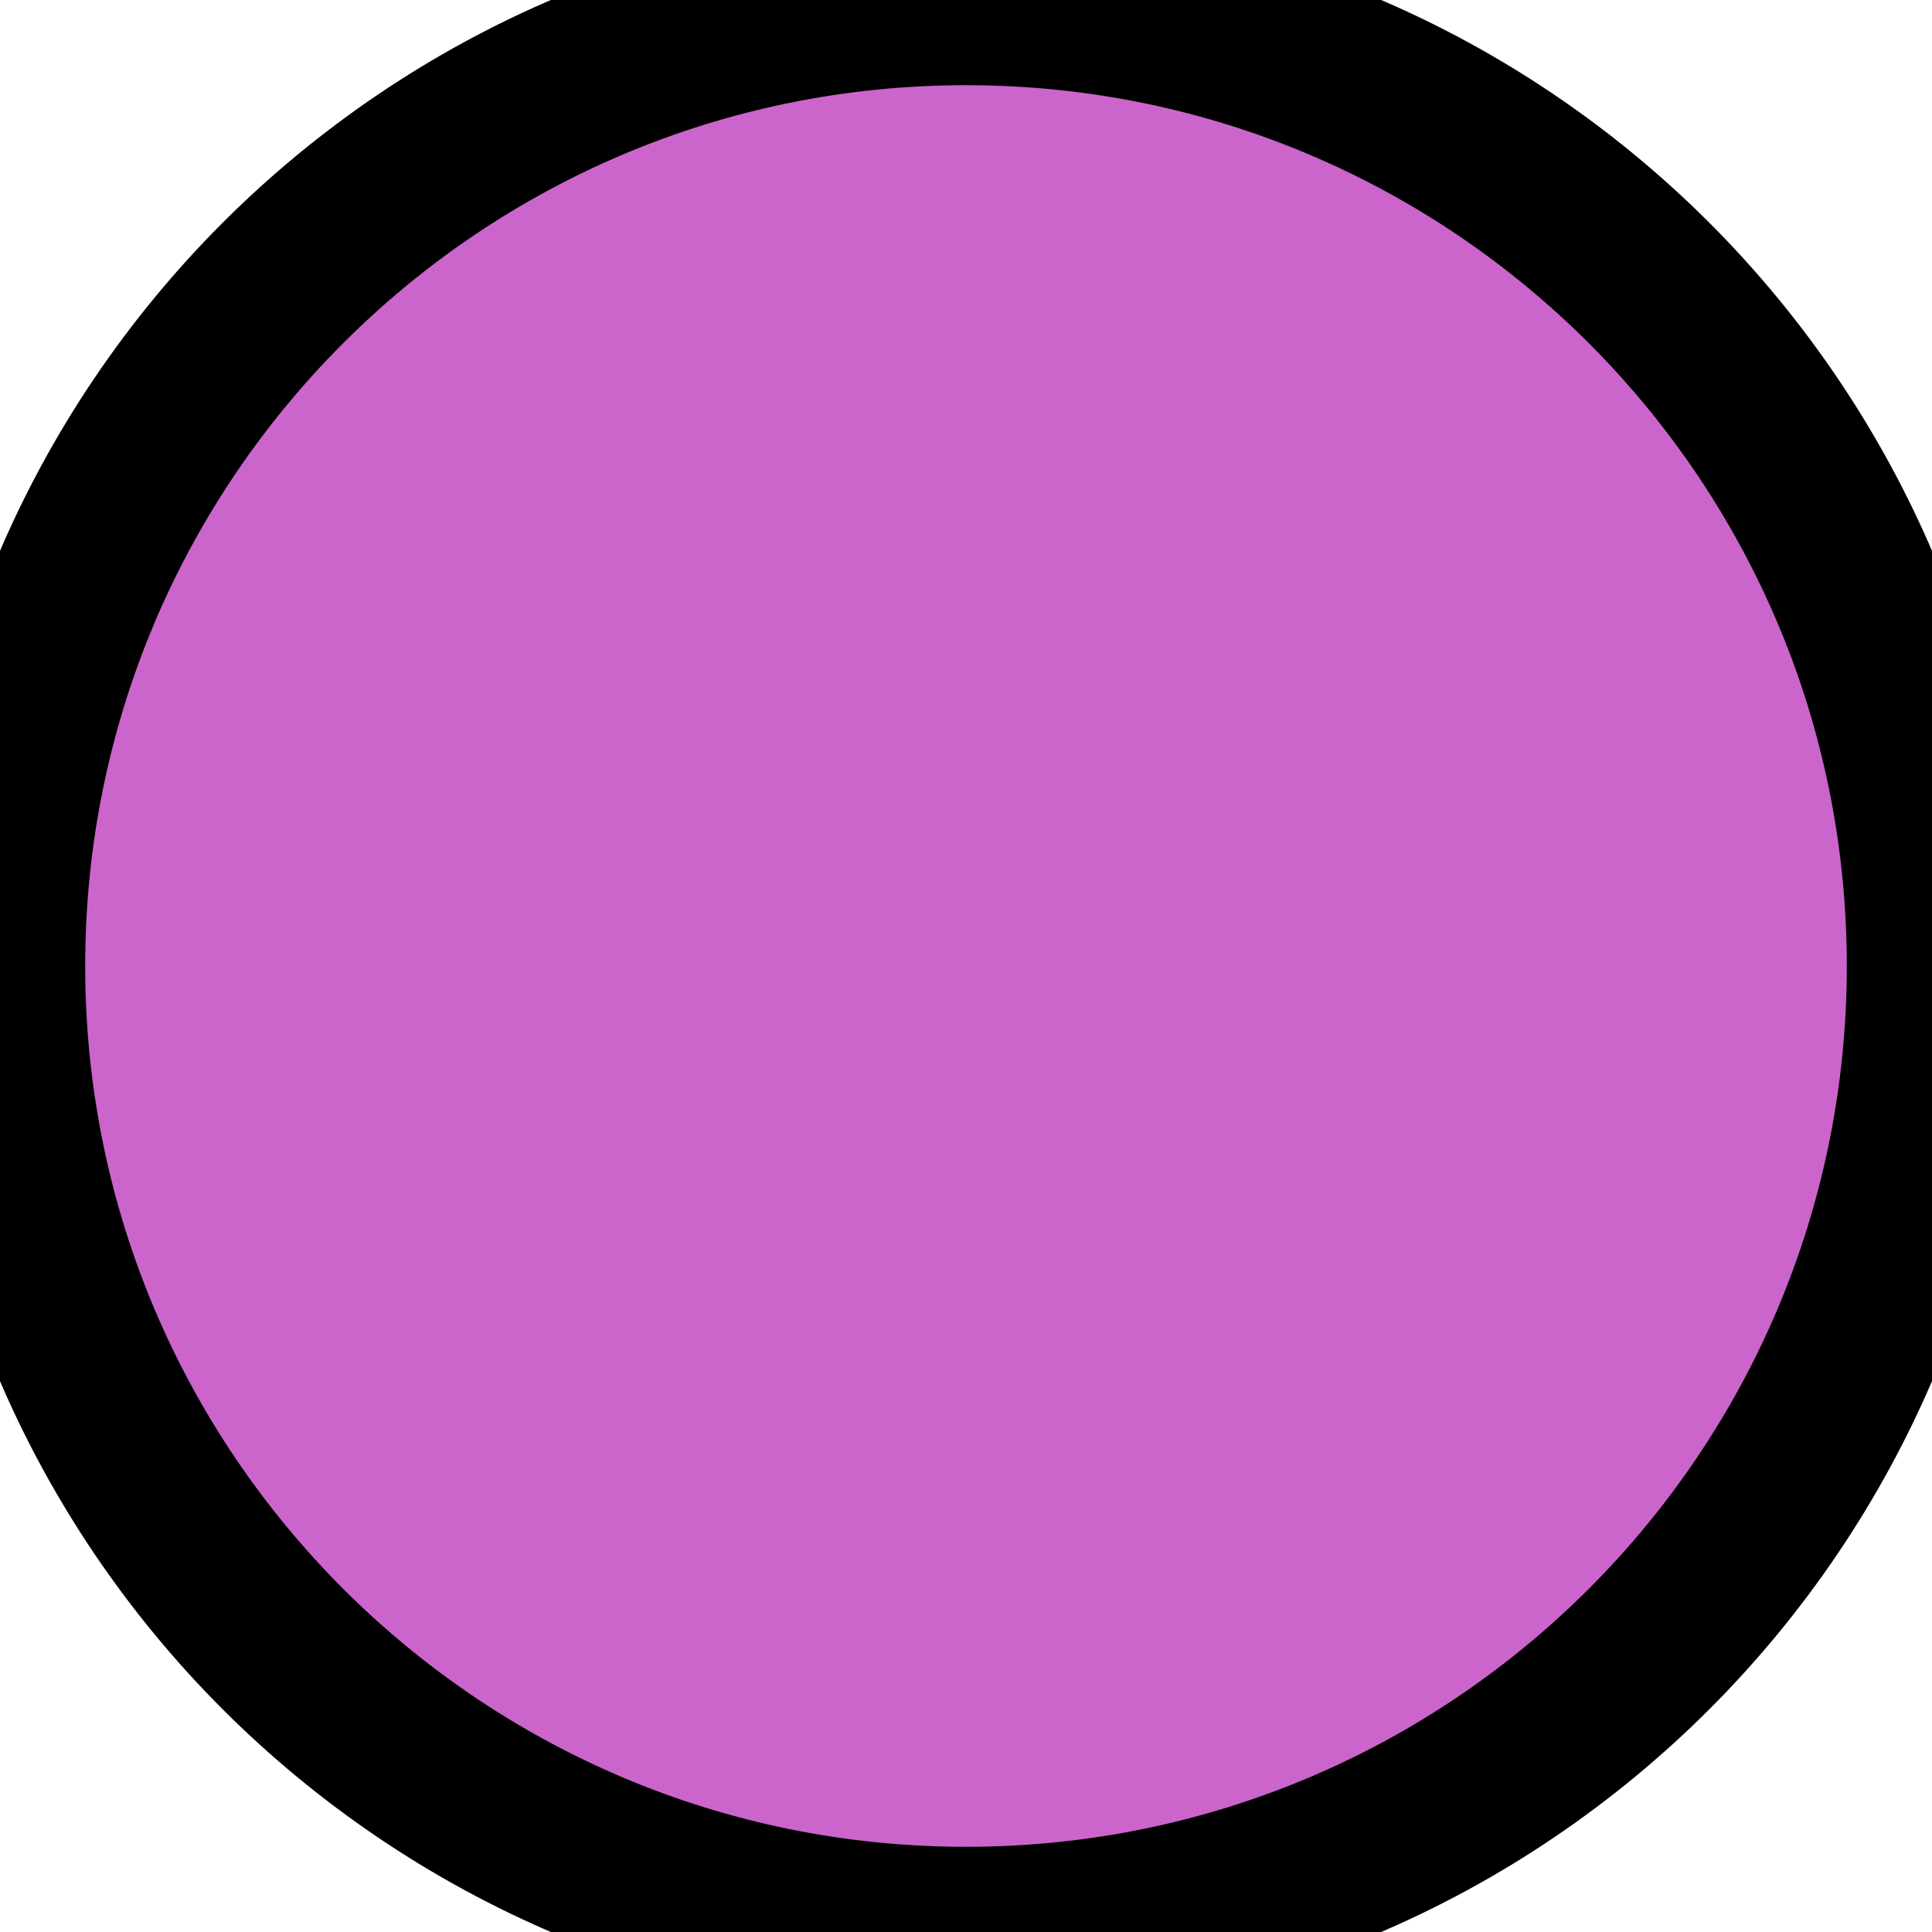
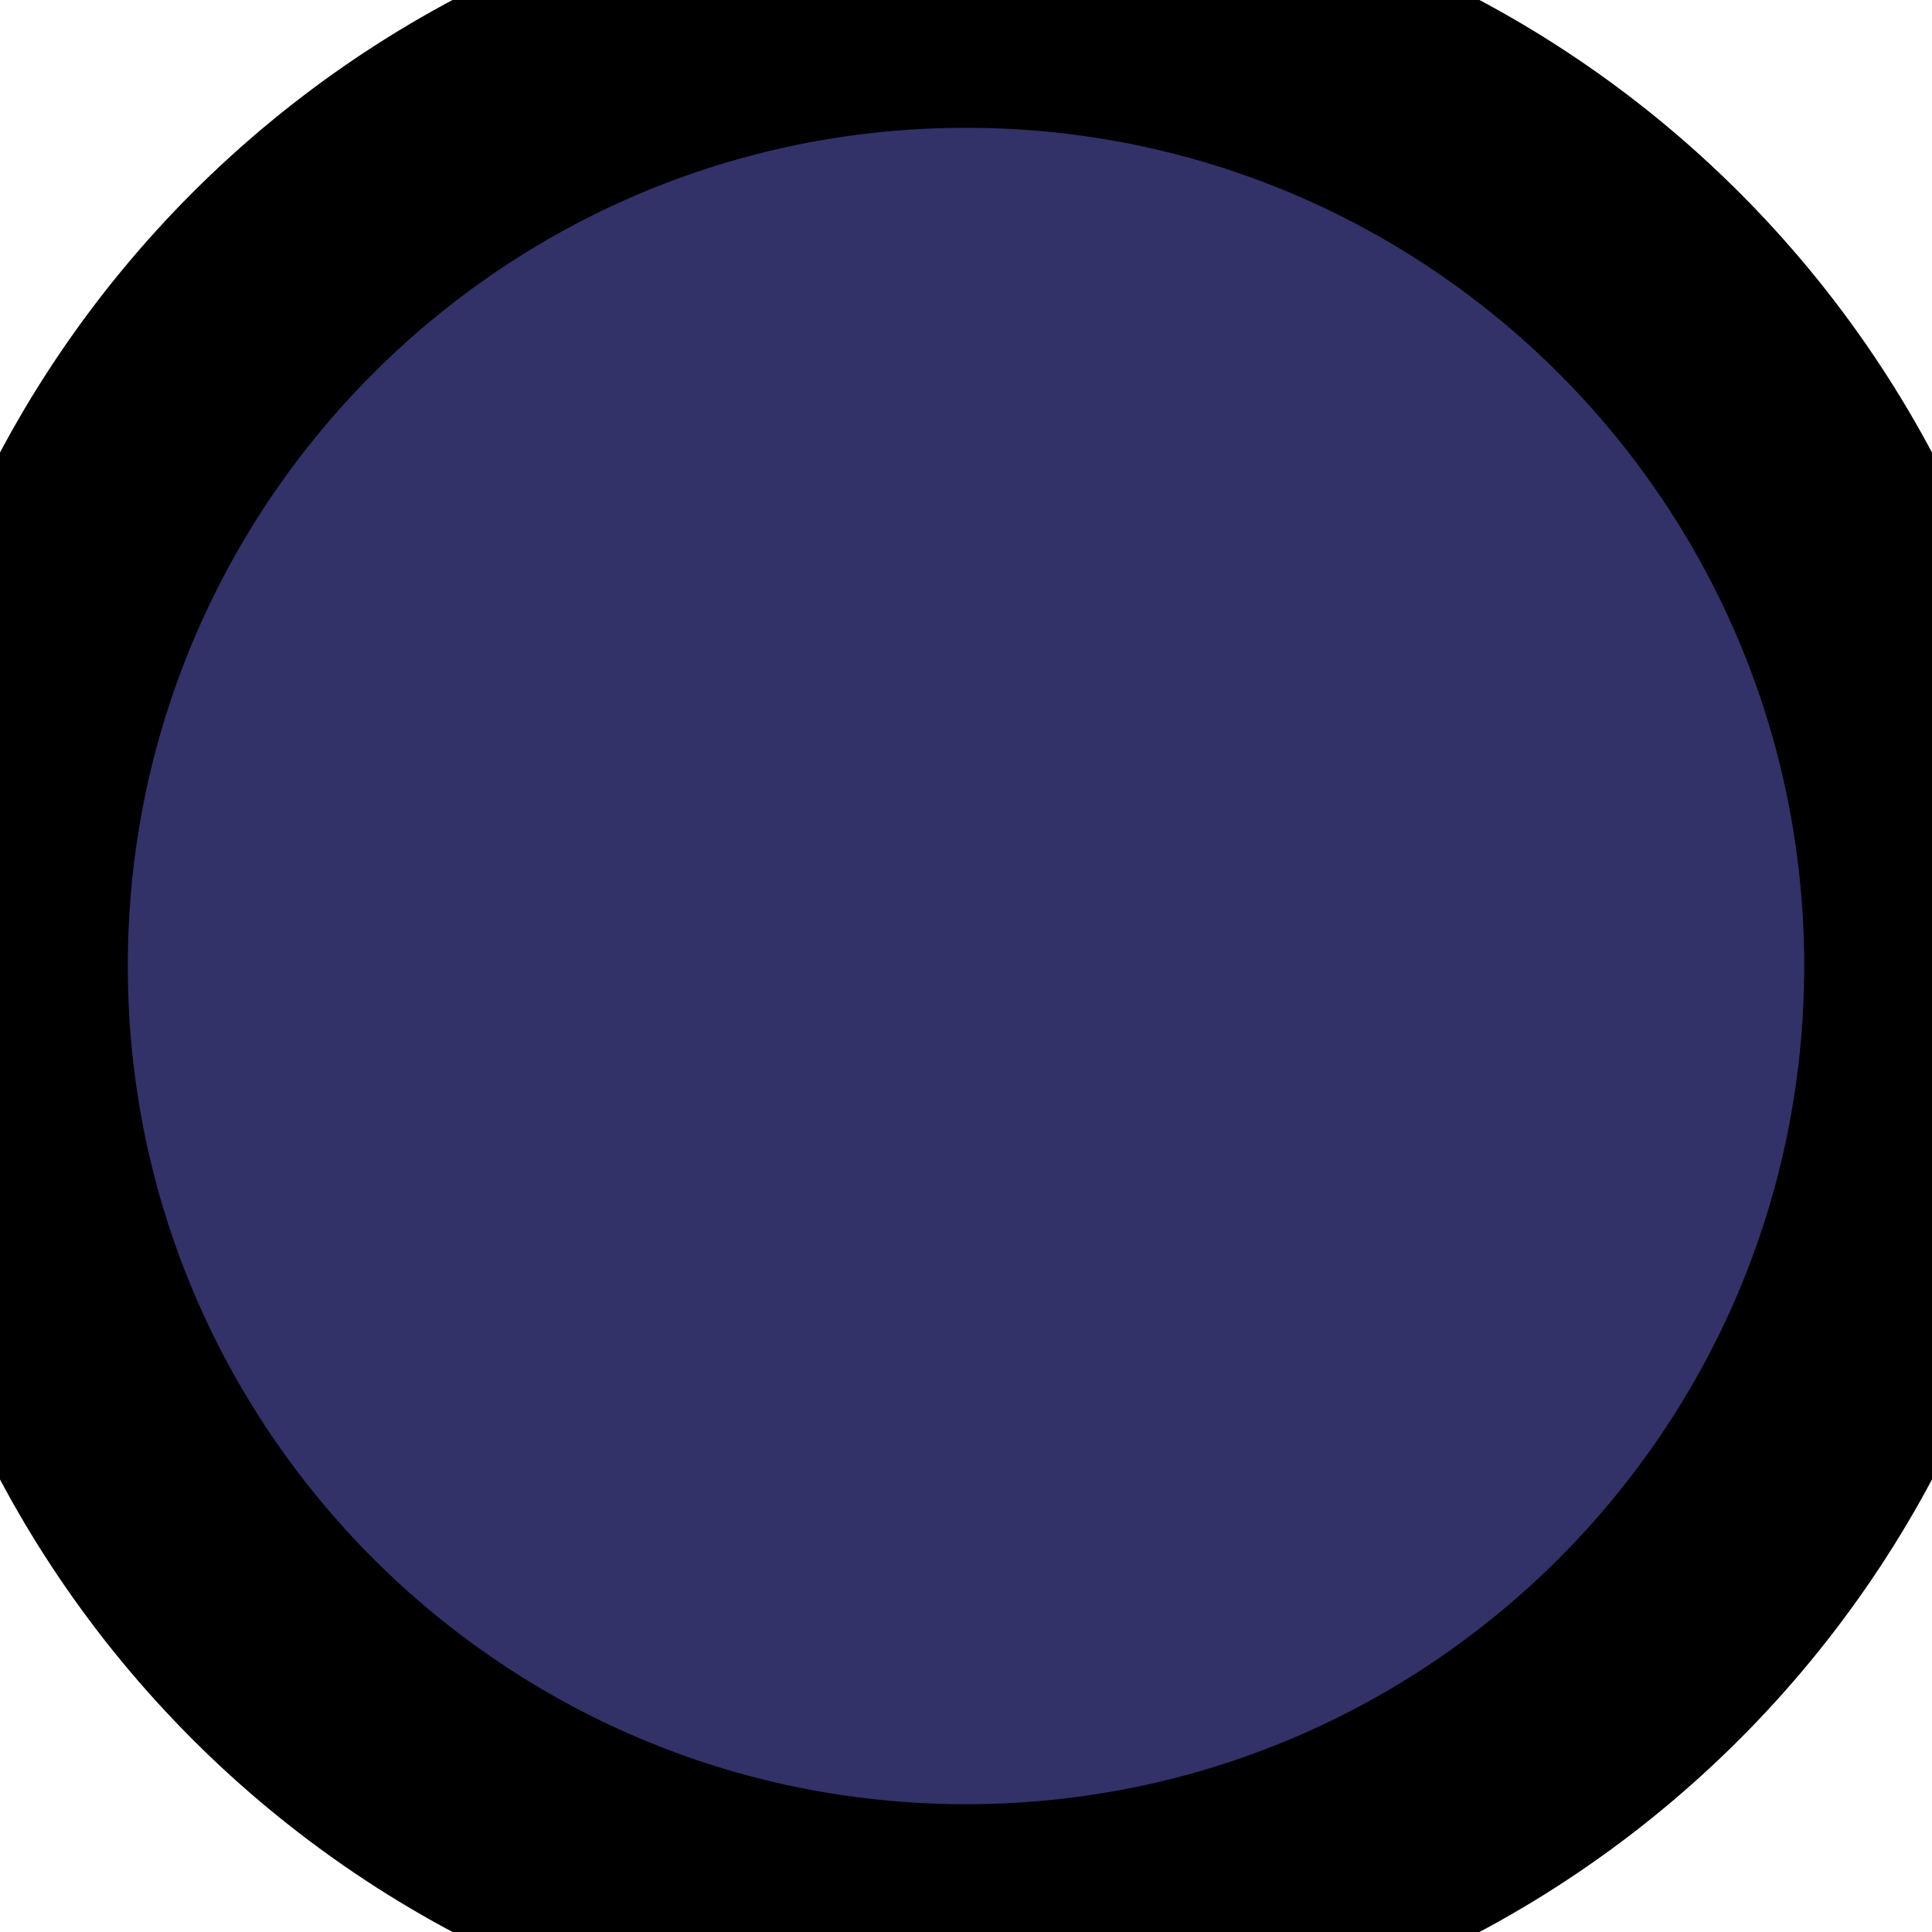
- <svg xmlns="http://www.w3.org/2000/svg" width="3.0mm" height="3.0mm">
-   <circle fill="#cb65cb" r="1.5mm" cx="1.5mm" cy="1.5mm" stroke="#000000" stroke-width="1.0" />
+ <svg xmlns="http://www.w3.org/2000/svg" width="2.0mm" height="2.0mm">
+   <circle fill="#323168" r="1.0mm" cx="1.0mm" cy="1.0mm" stroke="#000000" stroke-width="1.0" />
</svg>
